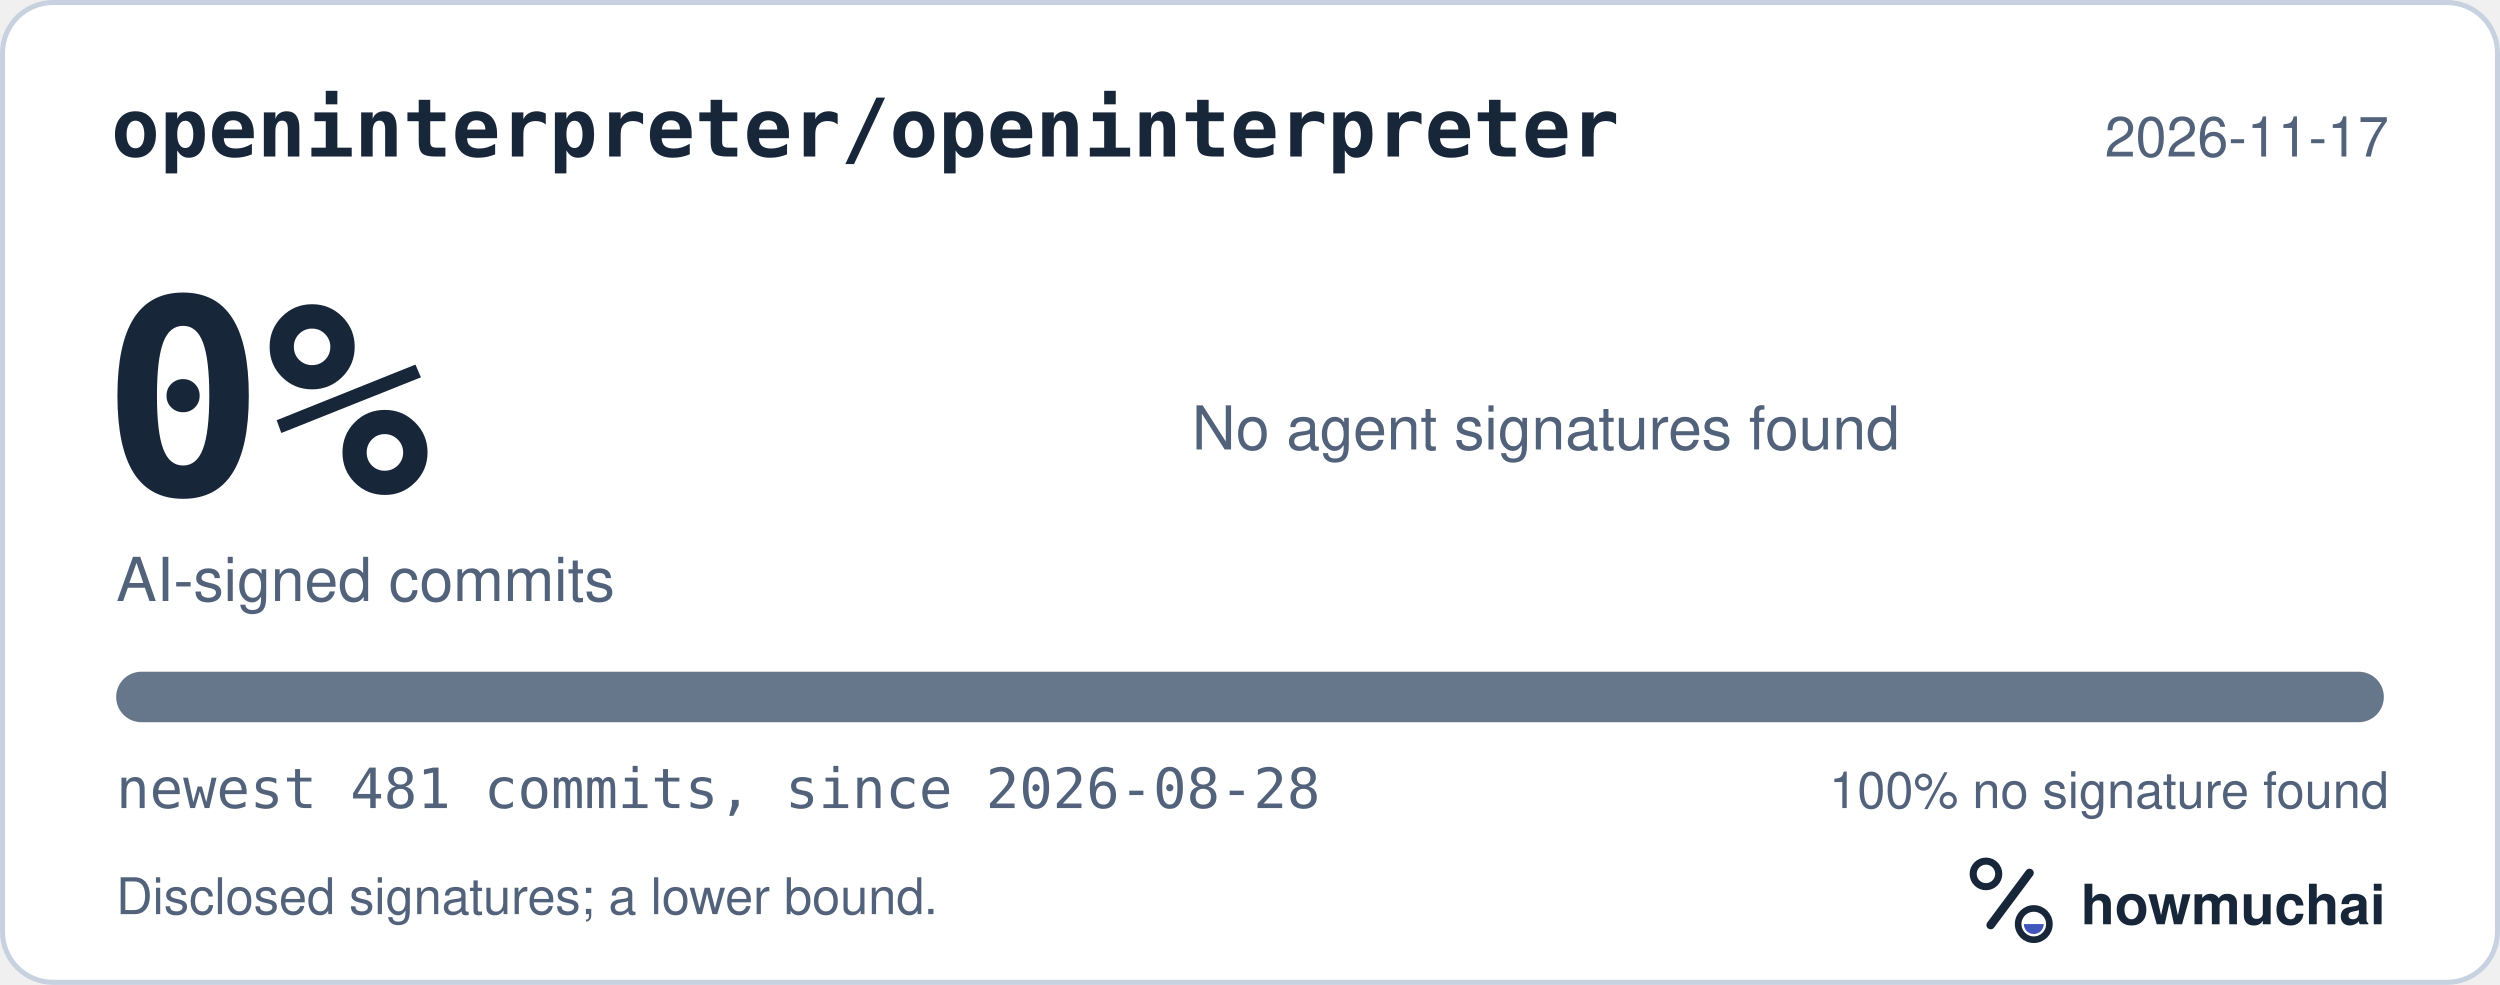
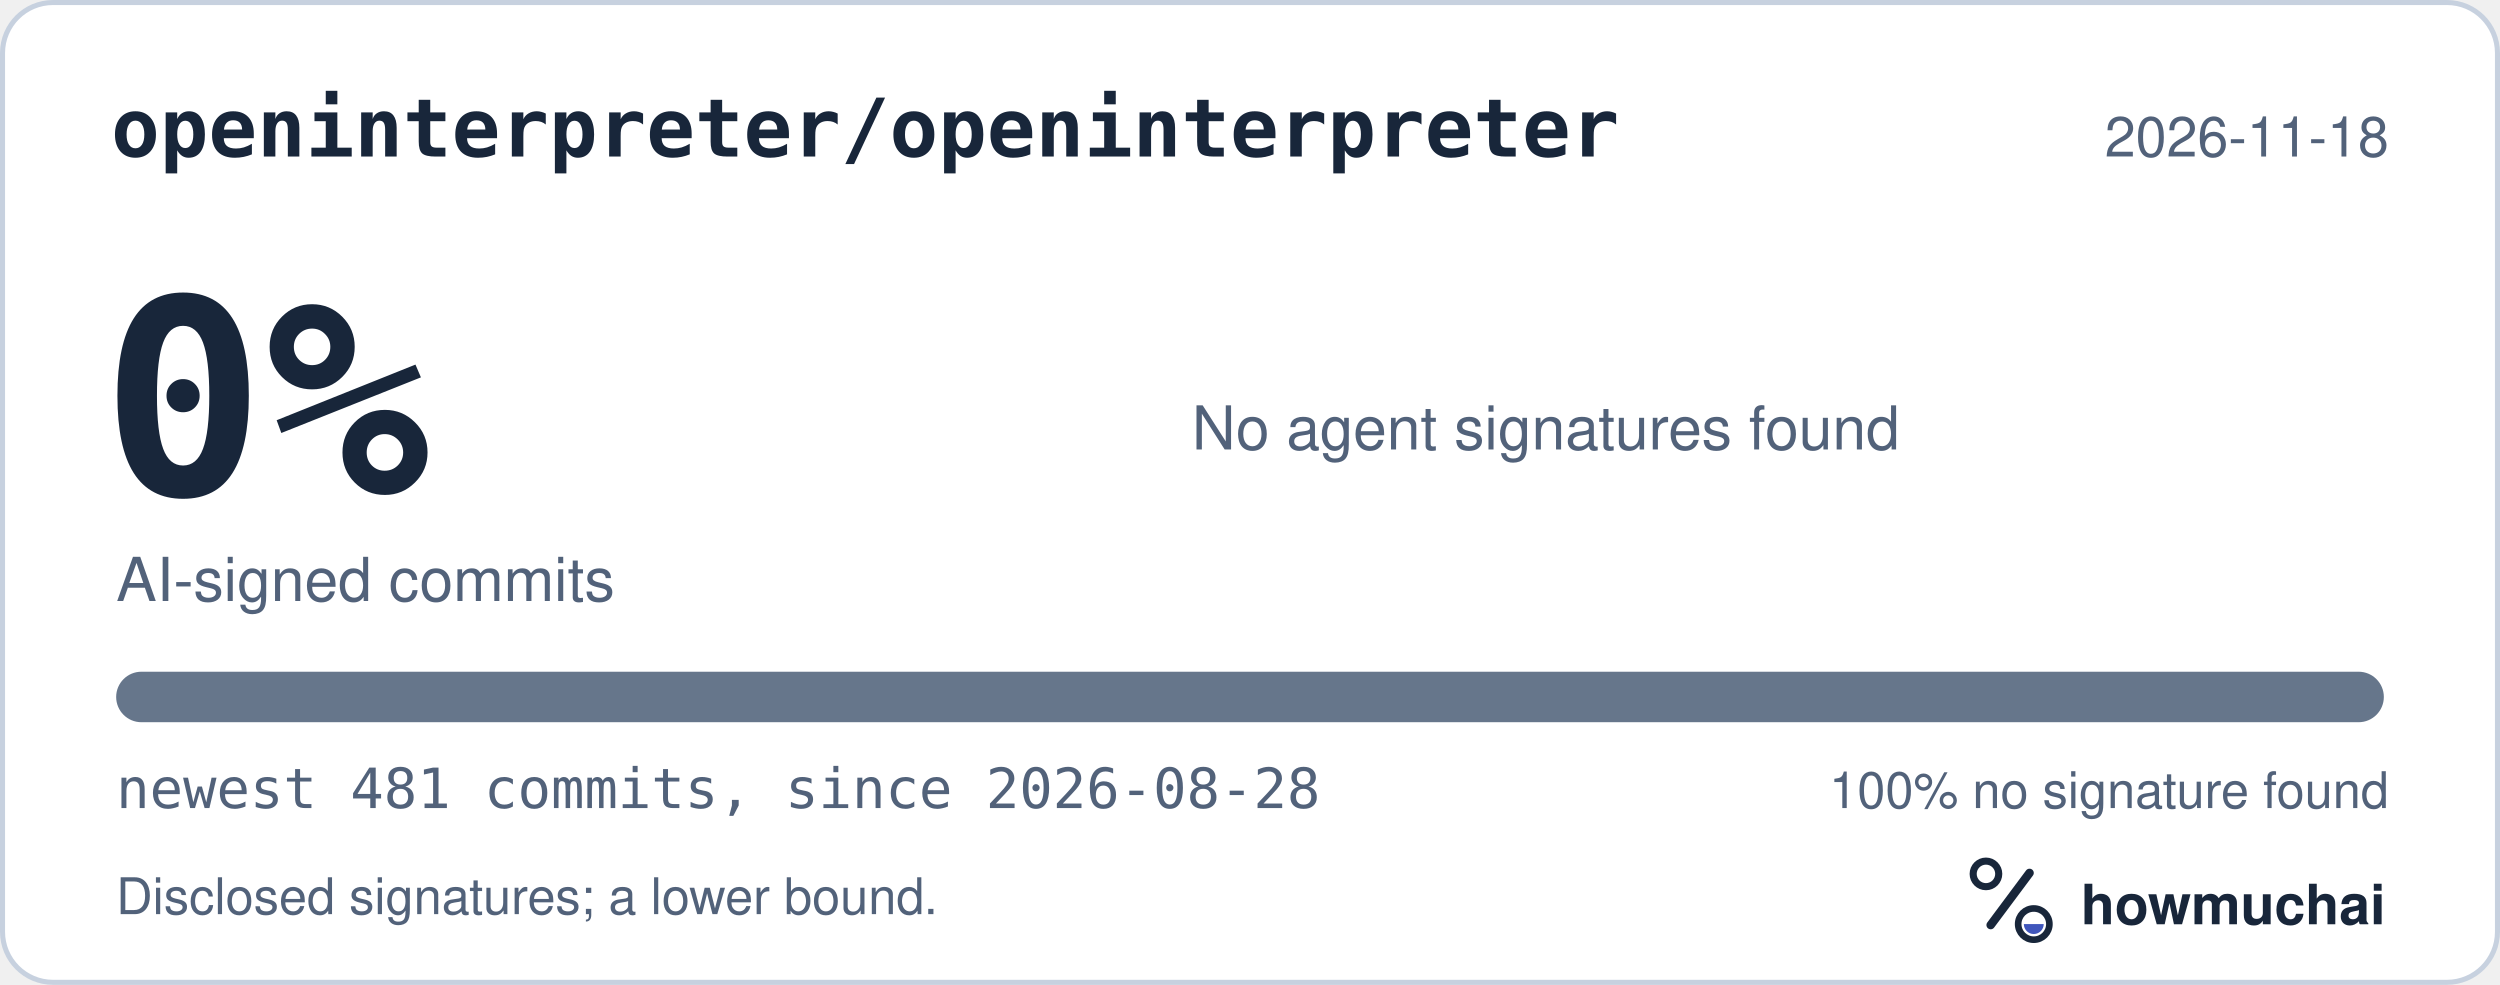
<svg xmlns="http://www.w3.org/2000/svg" width="495" height="195" viewBox="0 0 495 195" role="img" aria-labelledby="hm-t hm-d">
  <rect x="0.5" y="0.5" width="494" height="194" rx="10" fill="#FFFFFF" stroke="#C7D1DF" />
  <text x="22" y="31" fill="#18263A" font-family="ui-monospace, SF Mono, Menlo, Consolas, IBM Plex Mono, monospace" font-size="16" font-weight="600">openinterpreter/openinterpreter</text>
-   <text x="473" y="31" fill="#52627A" font-family="-apple-system, BlinkMacSystemFont, Segoe UI, Helvetica, Arial, Fira Sans, sans-serif" font-size="11" text-anchor="end">2026-11-17</text>
+   <text x="473" y="31" fill="#52627A" font-family="-apple-system, BlinkMacSystemFont, Segoe UI, Helvetica, Arial, Fira Sans, sans-serif" font-size="11" text-anchor="end">2026-11-18</text>
  <text x="20" y="98" fill="#18263A" font-family="ui-monospace, SF Mono, Menlo, Consolas, IBM Plex Mono, monospace" font-size="54" font-weight="700">0%</text>
  <text x="23" y="119" fill="#52627A" font-family="-apple-system, BlinkMacSystemFont, Segoe UI, Helvetica, Arial, Fira Sans, sans-serif" font-size="12">AI-signed commits</text>
  <text x="236" y="89" fill="#52627A" font-family="-apple-system, BlinkMacSystemFont, Segoe UI, Helvetica, Arial, Fira Sans, sans-serif" font-size="12">No agent signatures found</text>
  <defs>
    <clipPath id="hm-bar">
      <rect x="23" y="133" width="449" height="10" rx="5" />
    </clipPath>
  </defs>
  <rect x="23" y="133" width="449" height="10" rx="5" fill="#66768B" />
  <g clip-path="url(#hm-bar)" />
  <text x="23" y="160" fill="#52627A" font-family="ui-monospace, SF Mono, Menlo, Consolas, IBM Plex Mono, monospace" font-size="11">newest 481 commits, since 2026-08-28</text>
  <text x="473" y="160" fill="#52627A" font-family="-apple-system, BlinkMacSystemFont, Segoe UI, Helvetica, Arial, Fira Sans, sans-serif" font-size="10" text-anchor="end">100% no signature found</text>
  <text x="23" y="181" fill="#52627A" font-family="-apple-system, BlinkMacSystemFont, Segoe UI, Helvetica, Arial, Fira Sans, sans-serif" font-size="10">Disclosed signatures; a lower bound.</text>
  <g transform="translate(386 166) scale(0.046875)">
    <circle cx="154" cy="150" r="54" fill="none" stroke="#18263A" stroke-width="30" />
    <path d="M174 366 338 146" fill="none" stroke="#18263A" stroke-width="36" stroke-linecap="round" />
    <circle cx="356" cy="362" r="66" fill="none" stroke="#18263A" stroke-width="28" />
    <path d="M314 362a42 42 0 0 0 84 0Z" fill="#4056BC" />
  </g>
  <text x="412" y="183" fill="#18263A" font-family="-apple-system, BlinkMacSystemFont, Segoe UI, Helvetica, Arial, Fira Sans, sans-serif" font-size="11" font-weight="650">howmuchai</text>
</svg>
